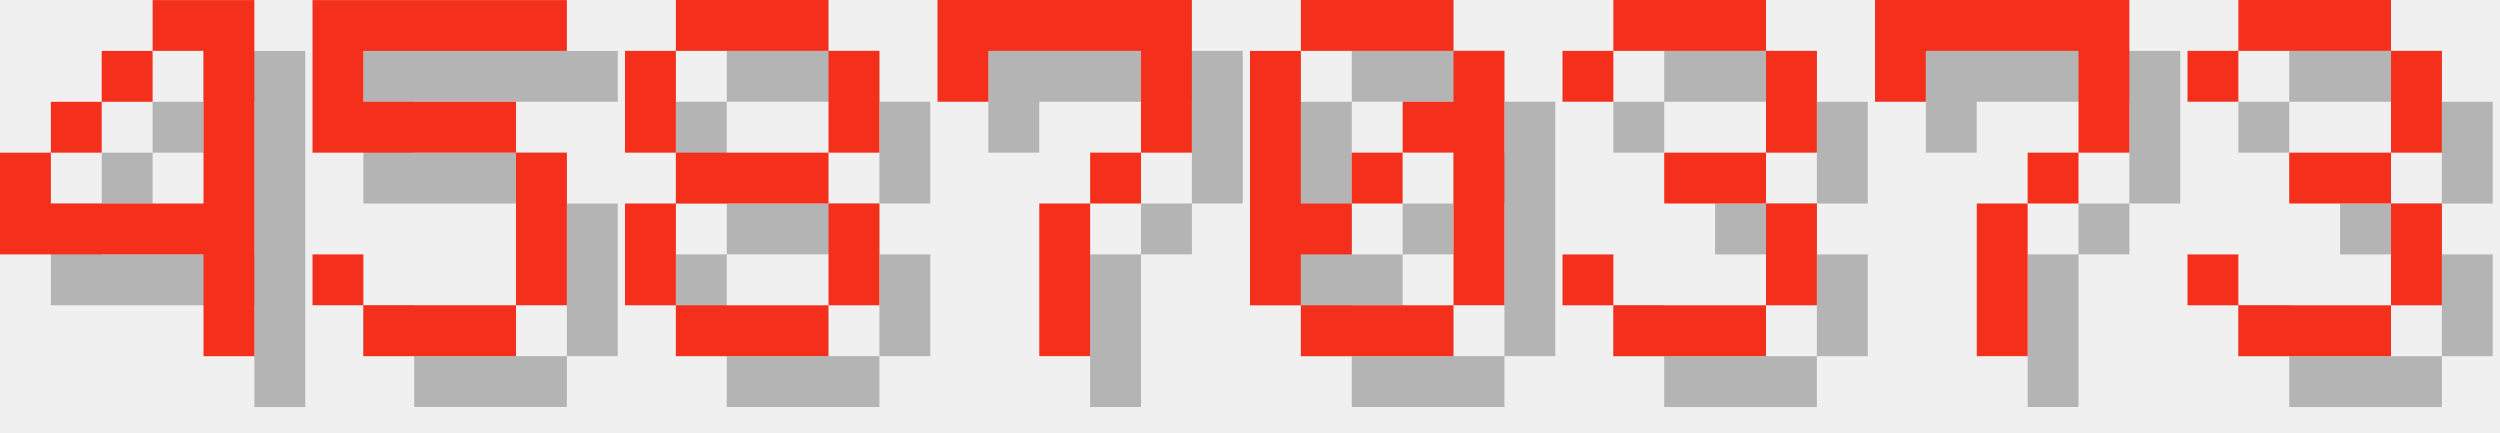
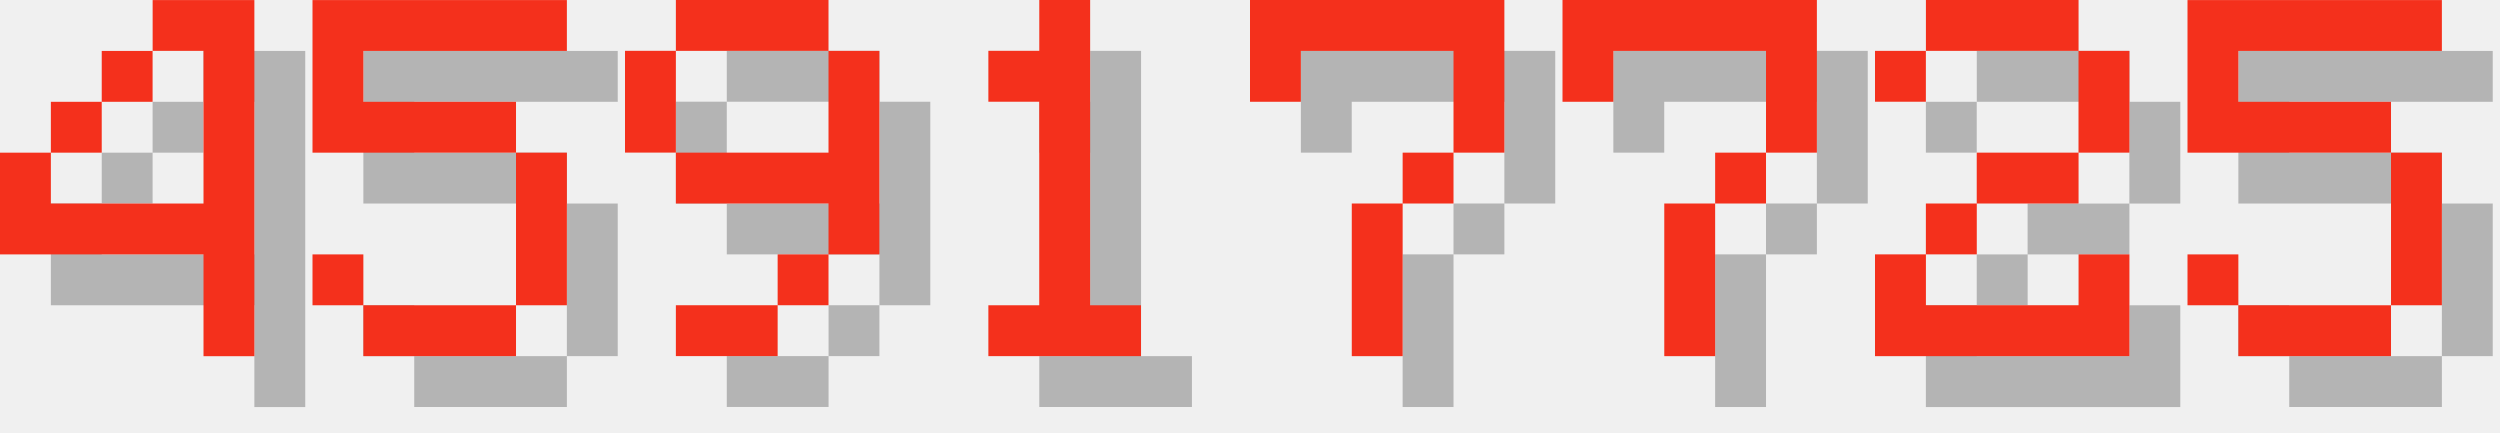
<svg xmlns="http://www.w3.org/2000/svg" version="1.1" width="208.0" height="36">
  <style>
        .text-foreground {
            fill: #F4301C;
        }
        .text-shadow {
            fill: #000000;
            fill-opacity: 0.25;
        }
    </style>
  <g class="digit" id="digit_4" transform="translate(0.0, 0), scale(4)">
    <path id="digit_4_shadow" class="text-shadow" d="m4.233 1.058v1.058h1.058v3.175h-3.175v-1.058h-1.058v2.117h4.233v2.117h1.058v-7.408h-2.117zm-2.117 3.175h1.058v-1.058h-1.058v1.058zm1.058-1.058h1.058v-1.058h-1.058v1.058z" fill-opacity=".5" style="paint-order:stroke fill markers" />
    <path id="digit_4_fg" class="text-foreground" d="m3.175 0v1.058h1.058v3.175h-3.175v-1.058h-1.058v2.117h4.233v2.117h1.058v-7.408h-2.117zm-2.117 3.175h1.058v-1.058h-1.058v1.058zm1.058-1.058h1.058v-1.058h-1.058v1.058z" fill="#fff" style="paint-order:stroke fill markers" />
  </g>
  <g class="digit" id="digit_5" transform="translate(26.0, 0), scale(4)">
    <path id="digit_5_shadow" class="text-shadow" d="m1.058 1.058v3.175h4.233v3.175h-3.175v-1.058h-1.058v1.058h1.058v1.058h3.175v-1.058h1.058v-3.175h-1.058v-1.058h-3.175v-1.058h4.233v-1.058h-5.292z" fill-opacity=".5" style="paint-order:stroke fill markers" />
    <path id="digit_5_fg" class="text-foreground" d="m0 0v3.175h4.233v3.175h-3.175v-1.058h-1.058v1.058h1.058v1.058h3.175v-1.058h1.058v-3.175h-1.058v-1.058h-3.175v-1.058h4.233v-1.058h-5.292z" fill="#fff" style="paint-order:stroke fill markers" />
  </g>
-   <g class="digit" id="digit_8" transform="translate(52.0, 0), scale(4)">
-     <path id="digit_8_shadow" class="text-shadow" d="m2.117 1.058v1.058h3.175v-1.058h-3.175zm3.175 1.058v2.117h1.058v-2.117h-1.058zm0 2.117h-3.175v1.058h3.175v-1.058zm0 1.058v2.117h1.058v-2.117h-1.058zm0 2.117h-3.175v1.058h3.175v-1.058zm-3.175 0v-2.117h-1.058v2.117h1.058zm0-3.175v-2.117h-1.058v2.117h1.058z" fill-opacity=".5" style="paint-order:stroke fill markers" />
-     <path id="digit_8_fg" class="text-foreground" d="m1.058 0v1.058h3.175v-1.058h-3.175zm3.175 1.058v2.117h1.058v-2.117h-1.058zm0 2.117h-3.175v1.058h3.175v-1.058zm0 1.058v2.117h1.058v-2.117h-1.058zm0 2.117h-3.175v1.058h3.175v-1.058zm-3.175 0v-2.117h-1.058v2.117h1.058zm0-3.175v-2.117h-1.058v2.117h1.058z" fill="#fff" style="paint-order:stroke fill markers" />
+   <g class="digit" id="digit_9" transform="translate(52.0, 0), scale(4)">
+     <path id="digit_9_shadow" class="text-shadow" d="m2.117 1.058v1.058h3.175v-1.058h-3.175zm3.175 1.058v2.117h-3.175v1.058h3.175v1.058h1.058v-4.233h-1.058zm0 4.233h-1.058v1.058h1.058v-1.058zm-1.058 1.058h-2.117v1.058h2.117v-1.058zm-2.117-3.175v-2.117h-1.058v2.117h1.058z" fill-opacity=".5" style="paint-order:stroke fill markers" />
+     <path id="digit_9_fg" class="text-foreground" d="m1.058 0v1.058h3.175v-1.058h-3.175zm3.175 1.058v2.117h-3.175v1.058h3.175v1.058h1.058v-4.233h-1.058zm0 4.233h-1.058v1.058h1.058v-1.058zm-1.058 1.058h-2.117v1.058h2.117v-1.058zm-2.117-3.175v-2.117h-1.058v2.117h1.058z" fill="#fff" style="paint-order:stroke fill markers" />
  </g>
-   <g class="digit" id="digit_7" transform="translate(78.0, 0), scale(4)">
+   <g class="digit" id="digit_1" transform="translate(78.0, 0), scale(4)">
+     <path id="digit_1_shadow" class="text-shadow" d="m2.117 2.117v1.058h1.058v4.233h-1.058v1.058h3.175v-1.058h-1.058v-6.35h-1.058v1.058h-1.058z" fill-opacity=".5" style="paint-order:stroke fill markers" />
+     <path id="digit_1_fg" class="text-foreground" d="m1.058 1.058v1.058h1.058v4.233h-1.058v1.058h3.175v-1.058h-1.058v-6.35h-1.058v1.058h-1.058z" fill="#fff" style="paint-order:stroke fill markers" />
+   </g>
+   <g class="digit" id="digit_7" transform="translate(104.0, 0), scale(4)">
    <path id="digit_7_shadow" class="text-shadow" d="m1.058 1.058 2e-6 2.117h1.058v-1.058h3.175v1.058l2e-7 1.058h-1.058v1.058h-1.058l4e-7 3.175 1.058 1e-7v-3.175h1.058v-1.058h1.058l5e-7 -1.058v-2.117z" fill-opacity=".5" style="paint-order:stroke fill markers" />
    <path id="digit_7_fg" class="text-foreground" d="m0 0 2e-6 2.117h1.058v-1.058h3.175v1.058l2e-7 1.058h-1.058v1.058h-1.058l4e-7 3.175 1.058 1e-7v-3.175h1.058v-1.058h1.058l5e-7 -1.058v-2.117z" fill="#fff" style="paint-order:stroke fill markers" />
  </g>
-   <g class="digit" id="digit_0" transform="translate(104.0, 0), scale(4)">
-     <path id="digit_0_shadow" class="text-shadow" d="m2.117 1.058v1.058h3.175v-1.058h-3.175zm3.175 1.058v1.058h-1.058v1.058h1.058v3.175h1.058v-5.292h-1.058zm0 5.292h-3.175v1.058h3.175v-1.058zm-3.175 0v-1.058h1.058v-1.058h-1.058v-3.175h-1.058v5.292h1.058zm1.058-2.117h1.058v-1.058h-1.058v1.058z" fill-opacity=".5" style="paint-order:stroke fill markers" />
-     <path id="digit_0_fg" class="text-foreground" d="m1.058 0v1.058h3.175v-1.058h-3.175zm3.175 1.058v1.058h-1.058v1.058h1.058v3.175h1.058v-5.292h-1.058zm0 5.292h-3.175v1.058h3.175v-1.058zm-3.175 0v-1.058h1.058v-1.058h-1.058v-3.175h-1.058v5.292h1.058zm1.058-2.117h1.058v-1.058h-1.058v1.058z" fill="#fff" style="paint-order:stroke fill markers" />
-   </g>
-   <g class="digit" id="digit_3" transform="translate(130.0, 0), scale(4)">
-     <path id="digit_3_shadow" class="text-shadow" d="m1.058 2.117v1.058h1.058v-1.058h3.175v2.117h-2.117v1.058h2.117v2.117h-3.175v-1.058h-1.058v1.058h1.058v1.058h3.175v-1.058h1.058v-2.117h-1.058v-1.058h1.058v-2.117h-1.058v-1.058h-3.175v1.058h-1.058z" fill-opacity=".5" style="paint-order:stroke fill markers" />
-     <path id="digit_3_fg" class="text-foreground" d="m0 1.058v1.058h1.058v-1.058h3.175v2.117h-2.117v1.058h2.117v2.117h-3.175v-1.058h-1.058v1.058h1.058v1.058h3.175v-1.058h1.058v-2.117h-1.058v-1.058h1.058v-2.117h-1.058v-1.058h-3.175v1.058h-1.058z" fill="#fff" style="paint-order:stroke fill markers" />
-   </g>
-   <g class="digit" id="digit_7" transform="translate(156.0, 0), scale(4)">
+   <g class="digit" id="digit_7" transform="translate(130.0, 0), scale(4)">
    <path id="digit_7_shadow" class="text-shadow" d="m1.058 1.058 2e-6 2.117h1.058v-1.058h3.175v1.058l2e-7 1.058h-1.058v1.058h-1.058l4e-7 3.175 1.058 1e-7v-3.175h1.058v-1.058h1.058l5e-7 -1.058v-2.117z" fill-opacity=".5" style="paint-order:stroke fill markers" />
    <path id="digit_7_fg" class="text-foreground" d="m0 0 2e-6 2.117h1.058v-1.058h3.175v1.058l2e-7 1.058h-1.058v1.058h-1.058l4e-7 3.175 1.058 1e-7v-3.175h1.058v-1.058h1.058l5e-7 -1.058v-2.117z" fill="#fff" style="paint-order:stroke fill markers" />
  </g>
-   <g class="digit" id="digit_3" transform="translate(182.0, 0), scale(4)">
-     <path id="digit_3_shadow" class="text-shadow" d="m1.058 2.117v1.058h1.058v-1.058h3.175v2.117h-2.117v1.058h2.117v2.117h-3.175v-1.058h-1.058v1.058h1.058v1.058h3.175v-1.058h1.058v-2.117h-1.058v-1.058h1.058v-2.117h-1.058v-1.058h-3.175v1.058h-1.058z" fill-opacity=".5" style="paint-order:stroke fill markers" />
-     <path id="digit_3_fg" class="text-foreground" d="m0 1.058v1.058h1.058v-1.058h3.175v2.117h-2.117v1.058h2.117v2.117h-3.175v-1.058h-1.058v1.058h1.058v1.058h3.175v-1.058h1.058v-2.117h-1.058v-1.058h1.058v-2.117h-1.058v-1.058h-3.175v1.058h-1.058z" fill="#fff" style="paint-order:stroke fill markers" />
+   <g class="digit" id="digit_2" transform="translate(156.0, 0), scale(4)">
+     <path id="digit_2_shadow" class="text-shadow" d="m1.058 2.117v1.058h1.058v-1.058h3.175v2.117h-2.117v1.058h-1.058v1.058h-1.058v2.117h5.292v-2.117h-1.058v1.058h-3.175v-1.058h1.058v-1.058h2.117v-1.058h1.058v-2.117h-1.058v-1.058h-3.175v1.058h-1.058z" fill-opacity=".5" style="paint-order:stroke fill markers" />
+     <path id="digit_2_fg" class="text-foreground" d="m0 1.058v1.058h1.058v-1.058h3.175v2.117h-2.117v1.058h-1.058v1.058h-1.058v2.117h5.292v-2.117h-1.058v1.058h-3.175v-1.058h1.058v-1.058h2.117v-1.058h1.058v-2.117h-1.058v-1.058h-3.175v1.058h-1.058z" fill="#fff" style="paint-order:stroke fill markers" />
+   </g>
+   <g class="digit" id="digit_5" transform="translate(182.0, 0), scale(4)">
+     <path id="digit_5_shadow" class="text-shadow" d="m1.058 1.058v3.175h4.233v3.175h-3.175v-1.058h-1.058v1.058h1.058v1.058h3.175v-1.058h1.058v-3.175h-1.058v-1.058h-3.175v-1.058h4.233v-1.058h-5.292z" fill-opacity=".5" style="paint-order:stroke fill markers" />
+     <path id="digit_5_fg" class="text-foreground" d="m0 0v3.175h4.233v3.175h-3.175v-1.058h-1.058v1.058h1.058v1.058h3.175v-1.058h1.058v-3.175h-1.058v-1.058h-3.175v-1.058h4.233v-1.058h-5.292z" fill="#fff" style="paint-order:stroke fill markers" />
  </g>
</svg>
